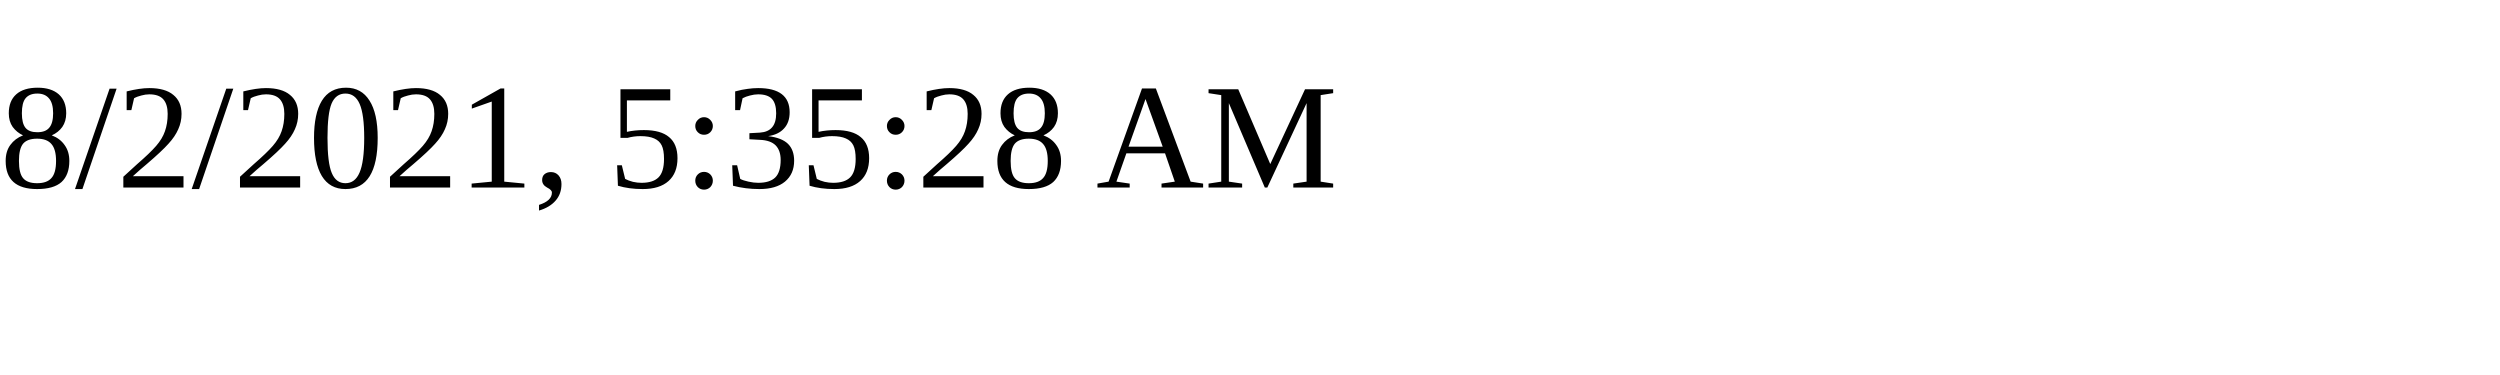
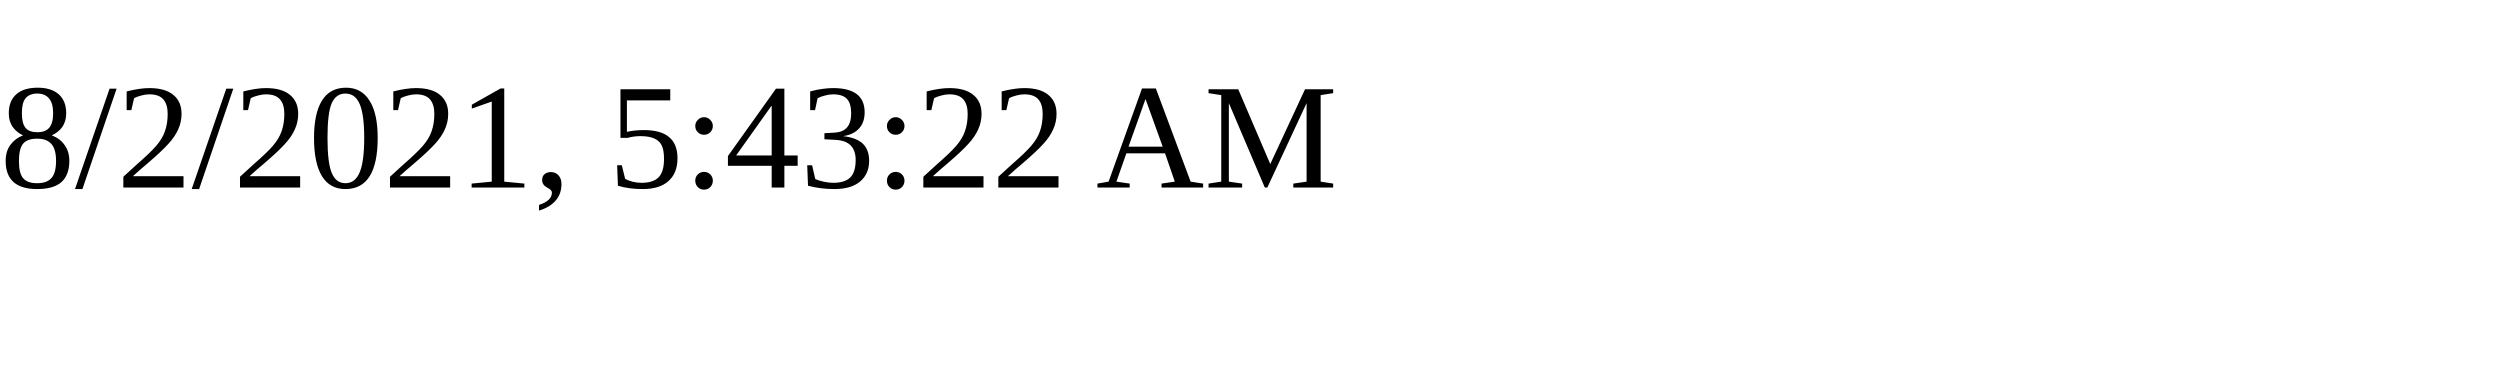
<svg xmlns="http://www.w3.org/2000/svg" height="30" width="200">
-   <text x="0" y="15">8/2/2021, 5:35:28 AM</text>
+   <text x="0" y="15">8/2/2021, 5:43:22 AM</text>
</svg>
